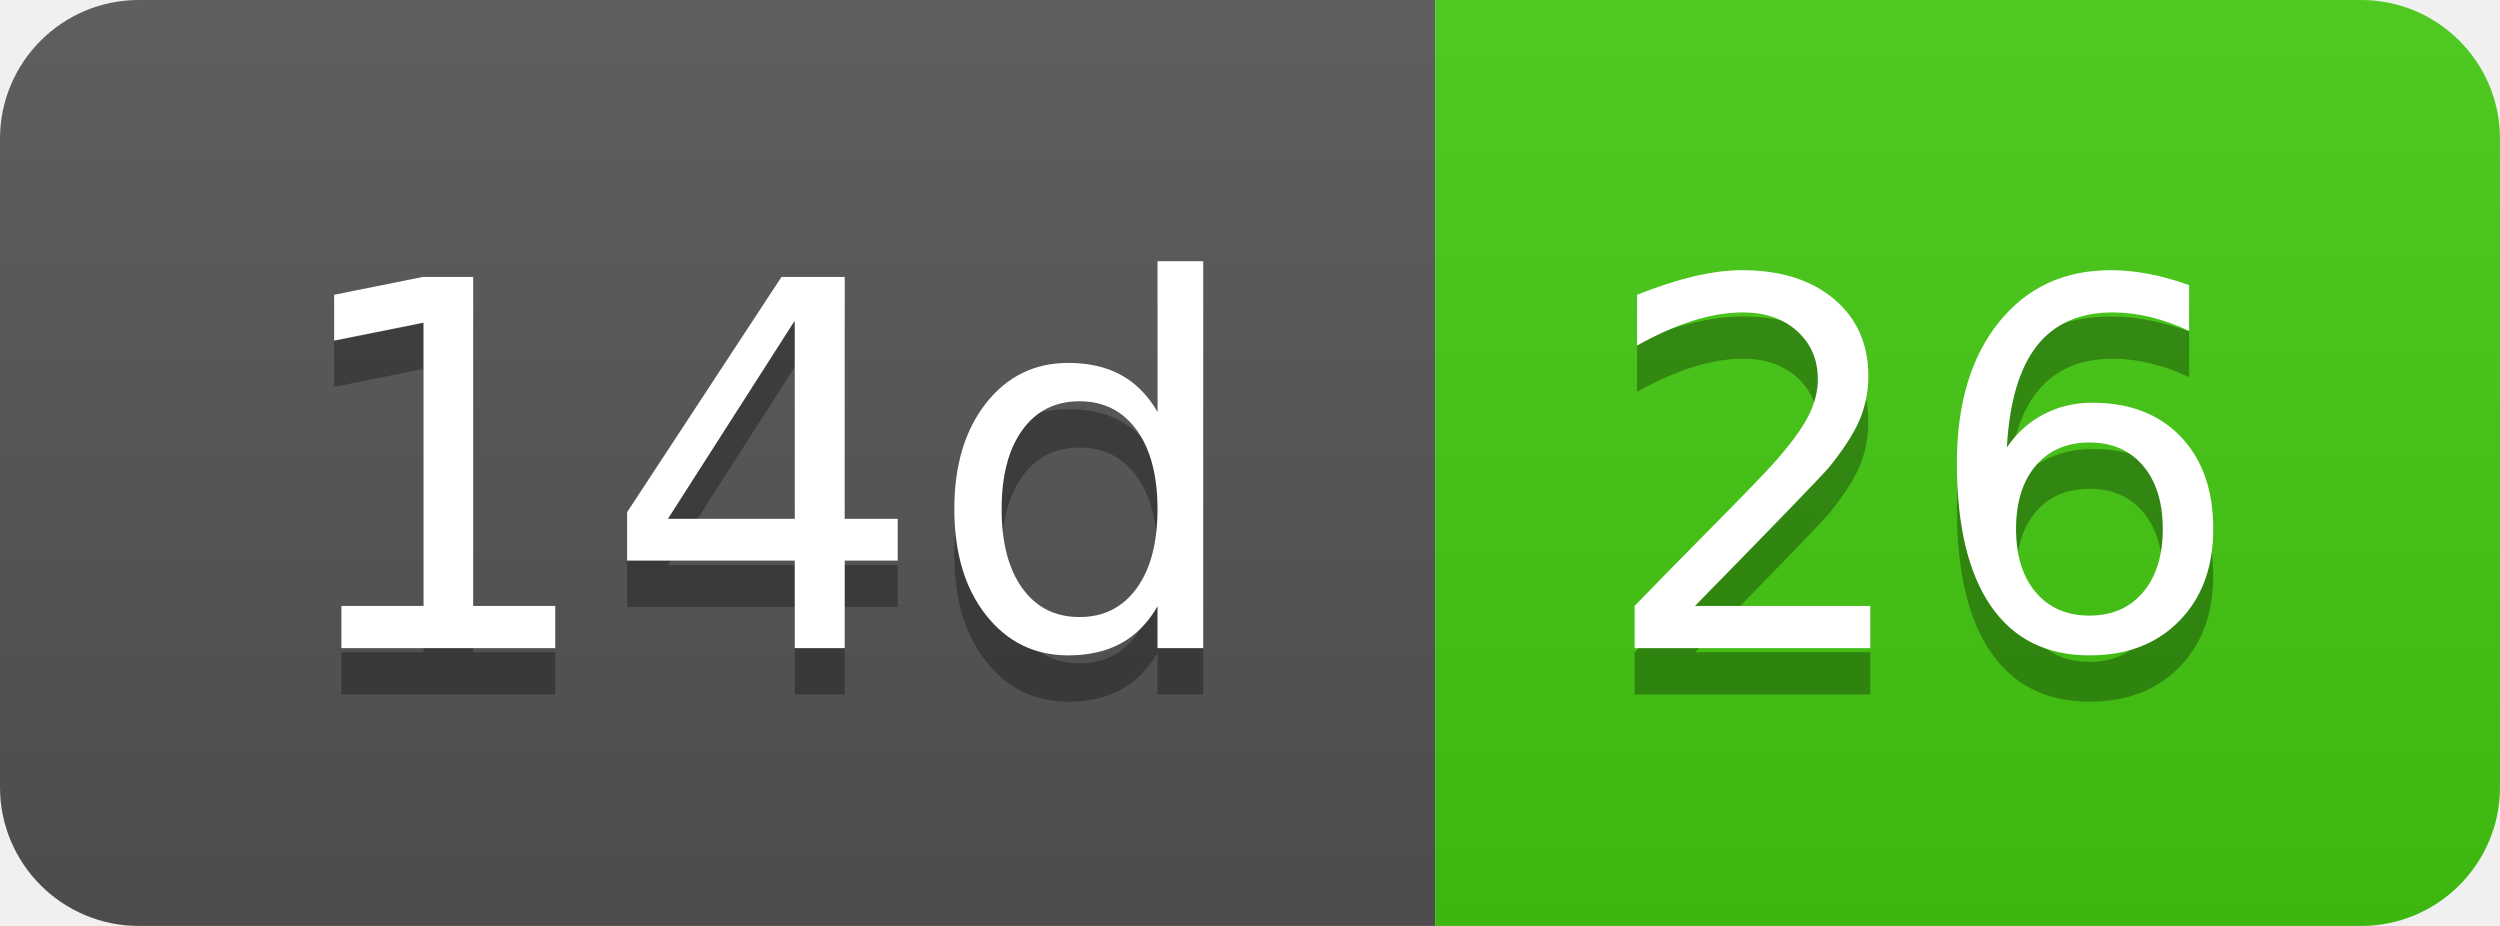
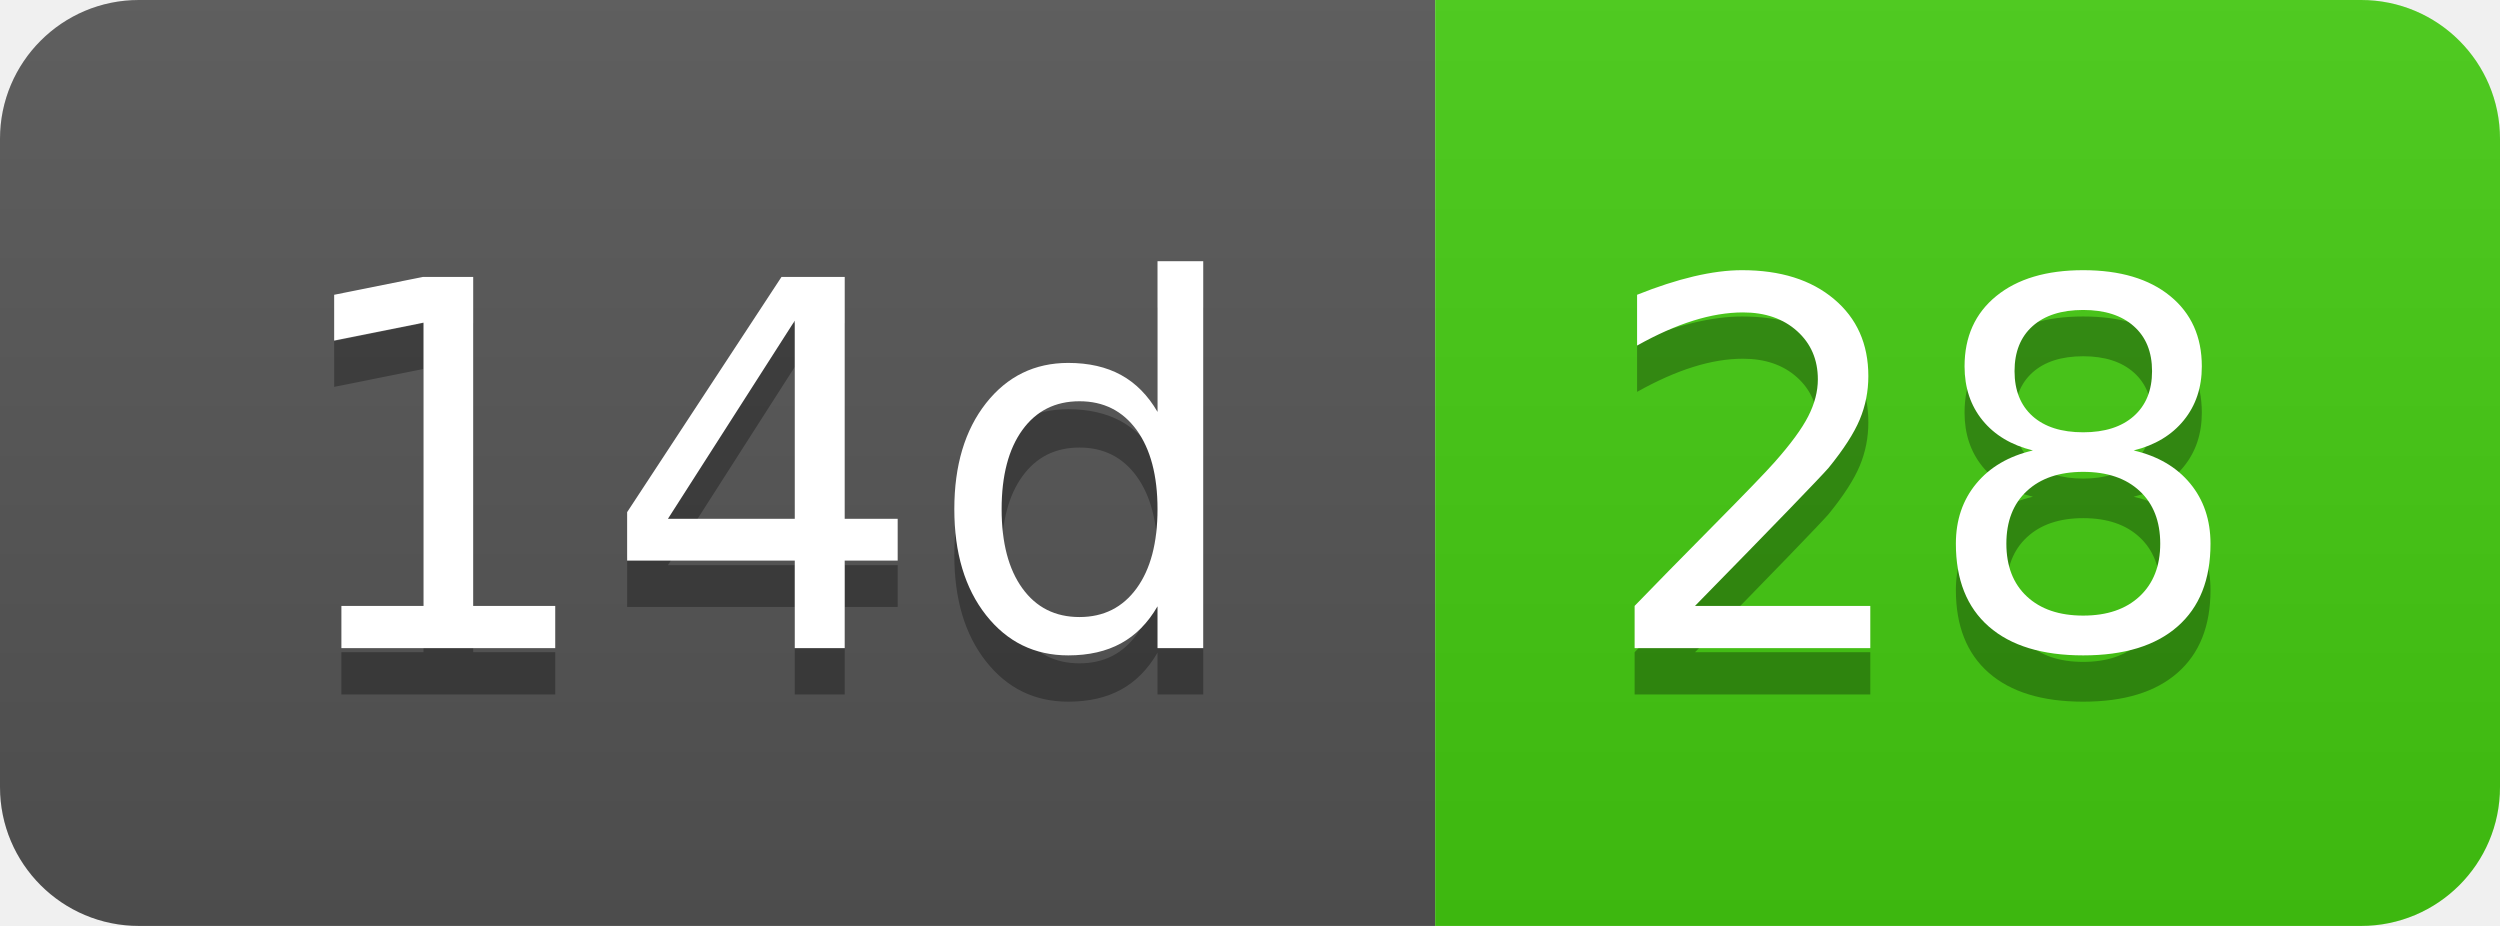
- <svg xmlns="http://www.w3.org/2000/svg" width="54" height="20" role="img" aria-label="14d: 26">
+ <svg xmlns="http://www.w3.org/2000/svg" width="54" height="20" role="img" aria-label="14d: 28">
  <linearGradient id="s" x2="0" y2="100%">
    <stop offset="0" stop-color="#bbb" stop-opacity=".1" />
    <stop offset="1" stop-opacity=".1" />
  </linearGradient>
  <clipPath id="r">
    <rect width="54" height="20" rx="3" fill="#fff" />
  </clipPath>
  <g clip-path="url(#r)">
    <rect width="31" height="20" fill="#555" />
    <rect x="31" width="23" height="20" fill="#4c1" />
    <rect width="54" height="20" fill="url(#s)" />
  </g>
  <g fill="#fff" text-anchor="middle" font-family="Verdana,Geneva,DejaVu Sans,sans-serif" text-rendering="geometricPrecision" font-size="110">
    <text aria-hidden="true" x="165" y="150" fill="#010101" fill-opacity=".3" transform="scale(.1)" textLength="210">14d</text>
    <text x="165" y="140" transform="scale(.1)" fill="#fff" textLength="210">14d</text>
-     <text aria-hidden="true" x="415" y="150" fill="#010101" fill-opacity=".3" transform="scale(.1)" textLength="130">26</text>
-     <text x="415" y="140" transform="scale(.1)" fill="#fff" textLength="130">26</text>
+     <text aria-hidden="true" x="415" y="150" fill="#010101" fill-opacity=".3" transform="scale(.1)" textLength="130">28</text>
+     <text x="415" y="140" transform="scale(.1)" fill="#fff" textLength="130">28</text>
  </g>
</svg>
